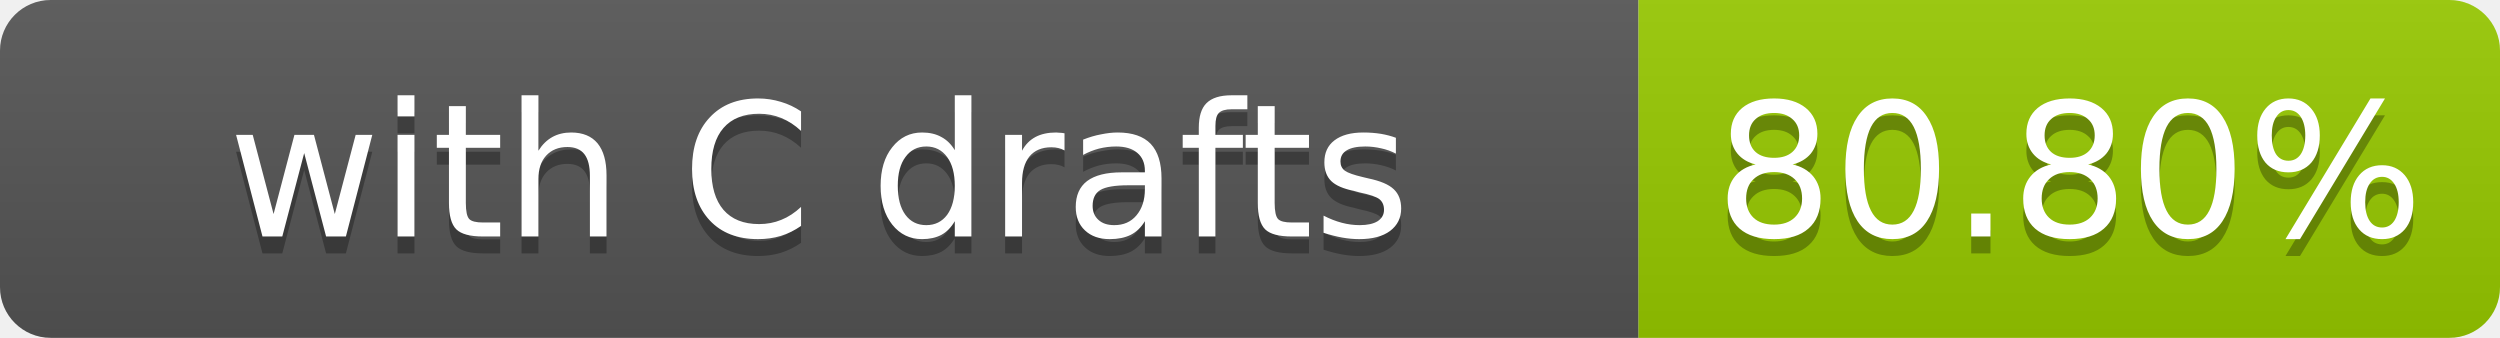
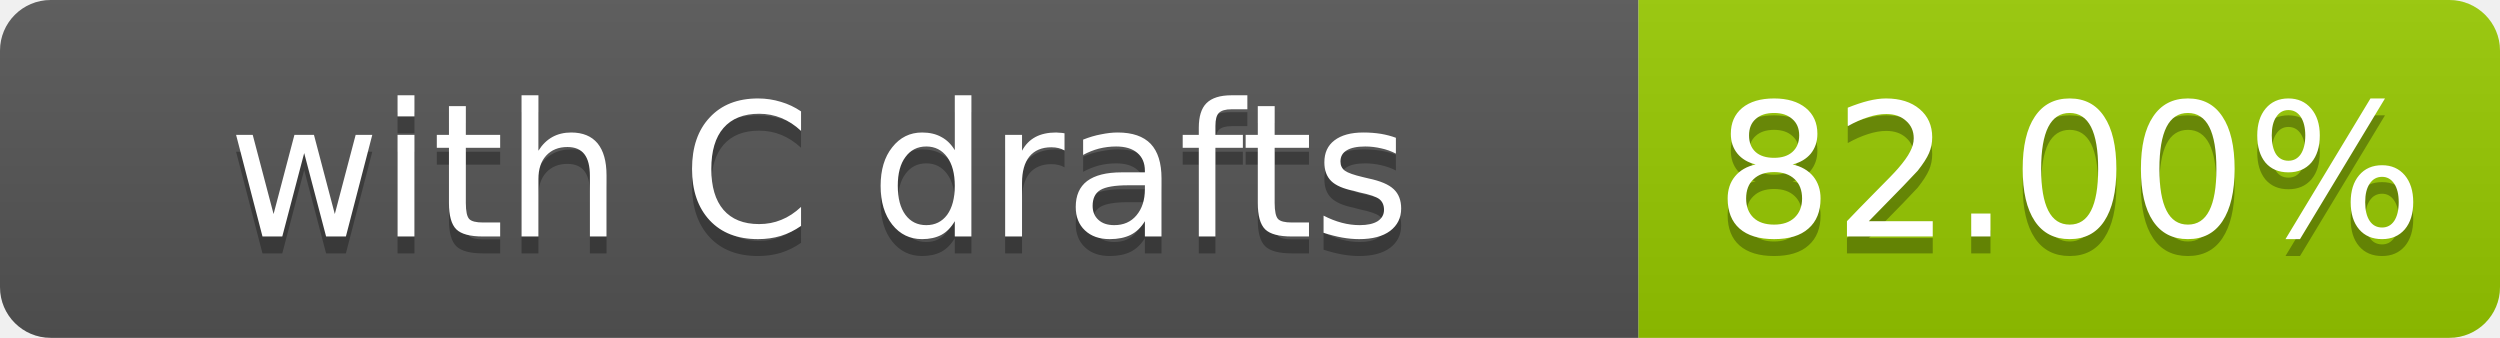
- <svg xmlns="http://www.w3.org/2000/svg" width="148" height="20" role="img" aria-label="with C drafts: 80.80%">
+ <svg xmlns="http://www.w3.org/2000/svg" width="148" height="20" role="img" aria-label="with C drafts: 82.00%">
  <linearGradient id="s" x2="0" y2="100%">
    <stop offset="0" stop-color="#bbb" stop-opacity=".1" />
    <stop offset="1" stop-opacity=".1" />
  </linearGradient>
  <clipPath id="r">
    <rect width="148" height="20" rx="3" fill="#fff" />
  </clipPath>
  <g clip-path="url(#r)">
    <rect width="97" height="20" fill="#555" />
    <rect x="97" width="51" height="20" fill="#97ca00" />
    <rect width="148" height="20" fill="url(#s)" />
  </g>
  <g fill="#fff" text-anchor="middle" font-family="Verdana,Geneva,DejaVu Sans,sans-serif" font-size="11">
    <text x="48.5" y="15" fill="#010101" fill-opacity=".3">with C drafts</text>
    <text x="48.5" y="14">with C drafts</text>
-     <text x="122.5" y="15" fill="#010101" fill-opacity=".3">80.80%</text>
-     <text x="122.5" y="14">80.80%</text>
+     <text x="122.5" y="15" fill="#010101" fill-opacity=".3">82.00%</text>
+     <text x="122.5" y="14">82.00%</text>
  </g>
</svg>
